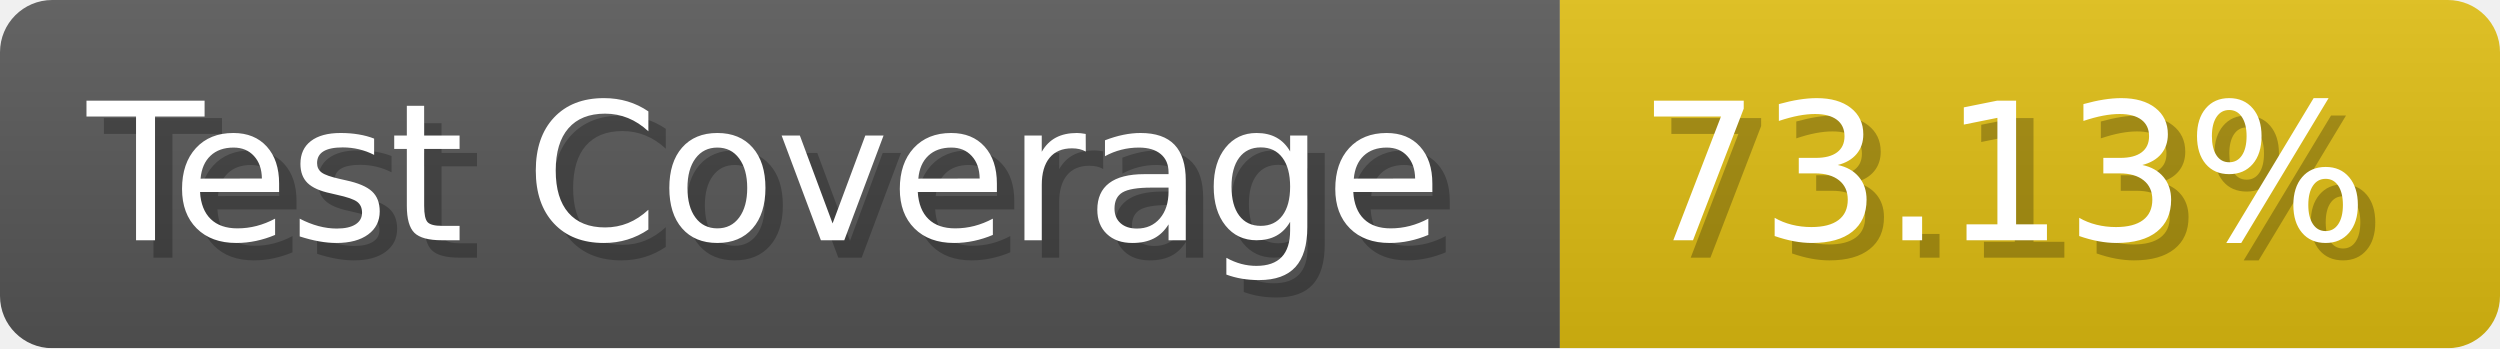
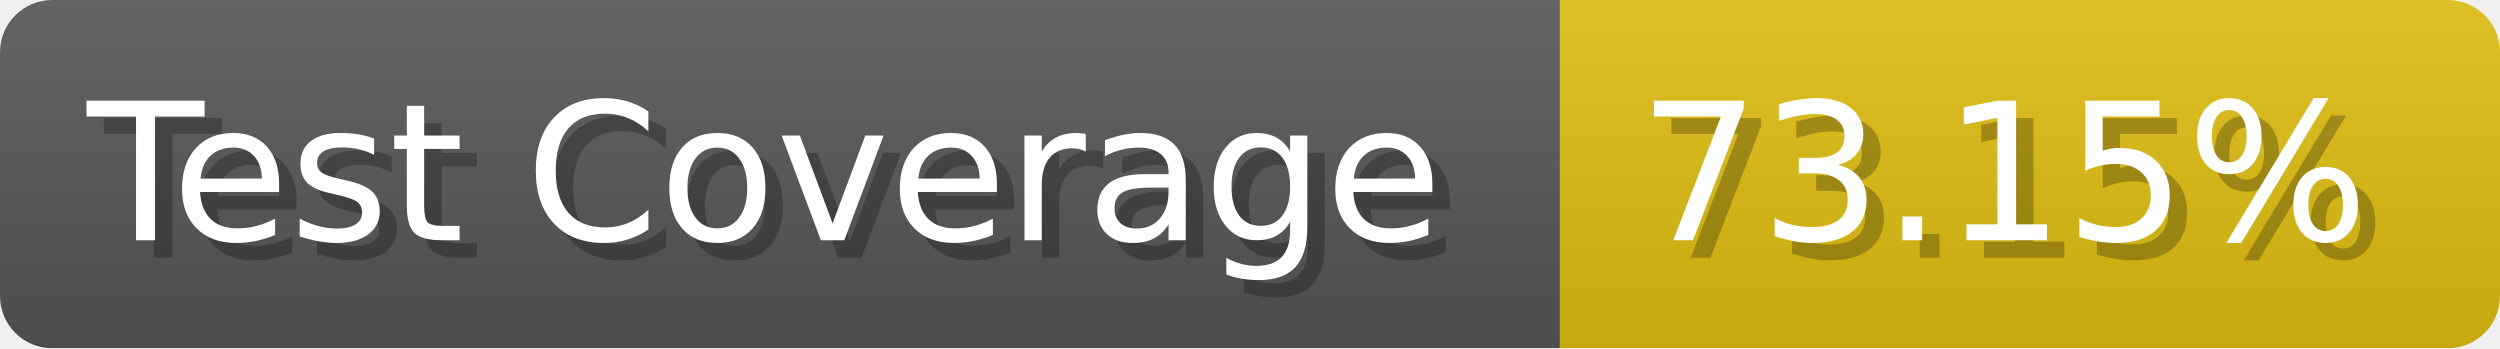
- <svg xmlns="http://www.w3.org/2000/svg" width="143.6" height="20" viewBox="0 0 1436 200" role="img" aria-label="Test Coverage: 73.13%">
+ <svg xmlns="http://www.w3.org/2000/svg" width="143.6" height="20" viewBox="0 0 1436 200" role="img" aria-label="Test Coverage: 73.15%">
  <linearGradient id="a" x2="0" y2="100%">
    <stop offset="0" stop-opacity=".1" stop-color="#EEE" />
    <stop offset="1" stop-opacity=".1" />
  </linearGradient>
  <mask id="m">
    <rect width="1436" height="200" rx="30" fill="#FFF" />
  </mask>
  <g mask="url(#m)">
    <rect width="896" height="200" fill="#555" />
    <rect width="540" height="200" fill="#DB1" x="896" />
    <rect width="1436" height="200" fill="url(#a)" />
  </g>
  <g aria-hidden="true" fill="#fff" text-anchor="start" font-family="Verdana,DejaVu Sans,sans-serif" font-size="110">
    <text x="60" y="148" textLength="796" fill="#000" opacity="0.25">Test Coverage</text>
    <text x="50" y="138" textLength="796">Test Coverage</text>
-     <text x="951" y="148" textLength="440" fill="#000" opacity="0.25">73.13%</text>
-     <text x="941" y="138" textLength="440">73.13%</text>
+     <text x="951" y="148" textLength="440" fill="#000" opacity="0.25">73.15%</text>
+     <text x="941" y="138" textLength="440">73.15%</text>
  </g>
</svg>
